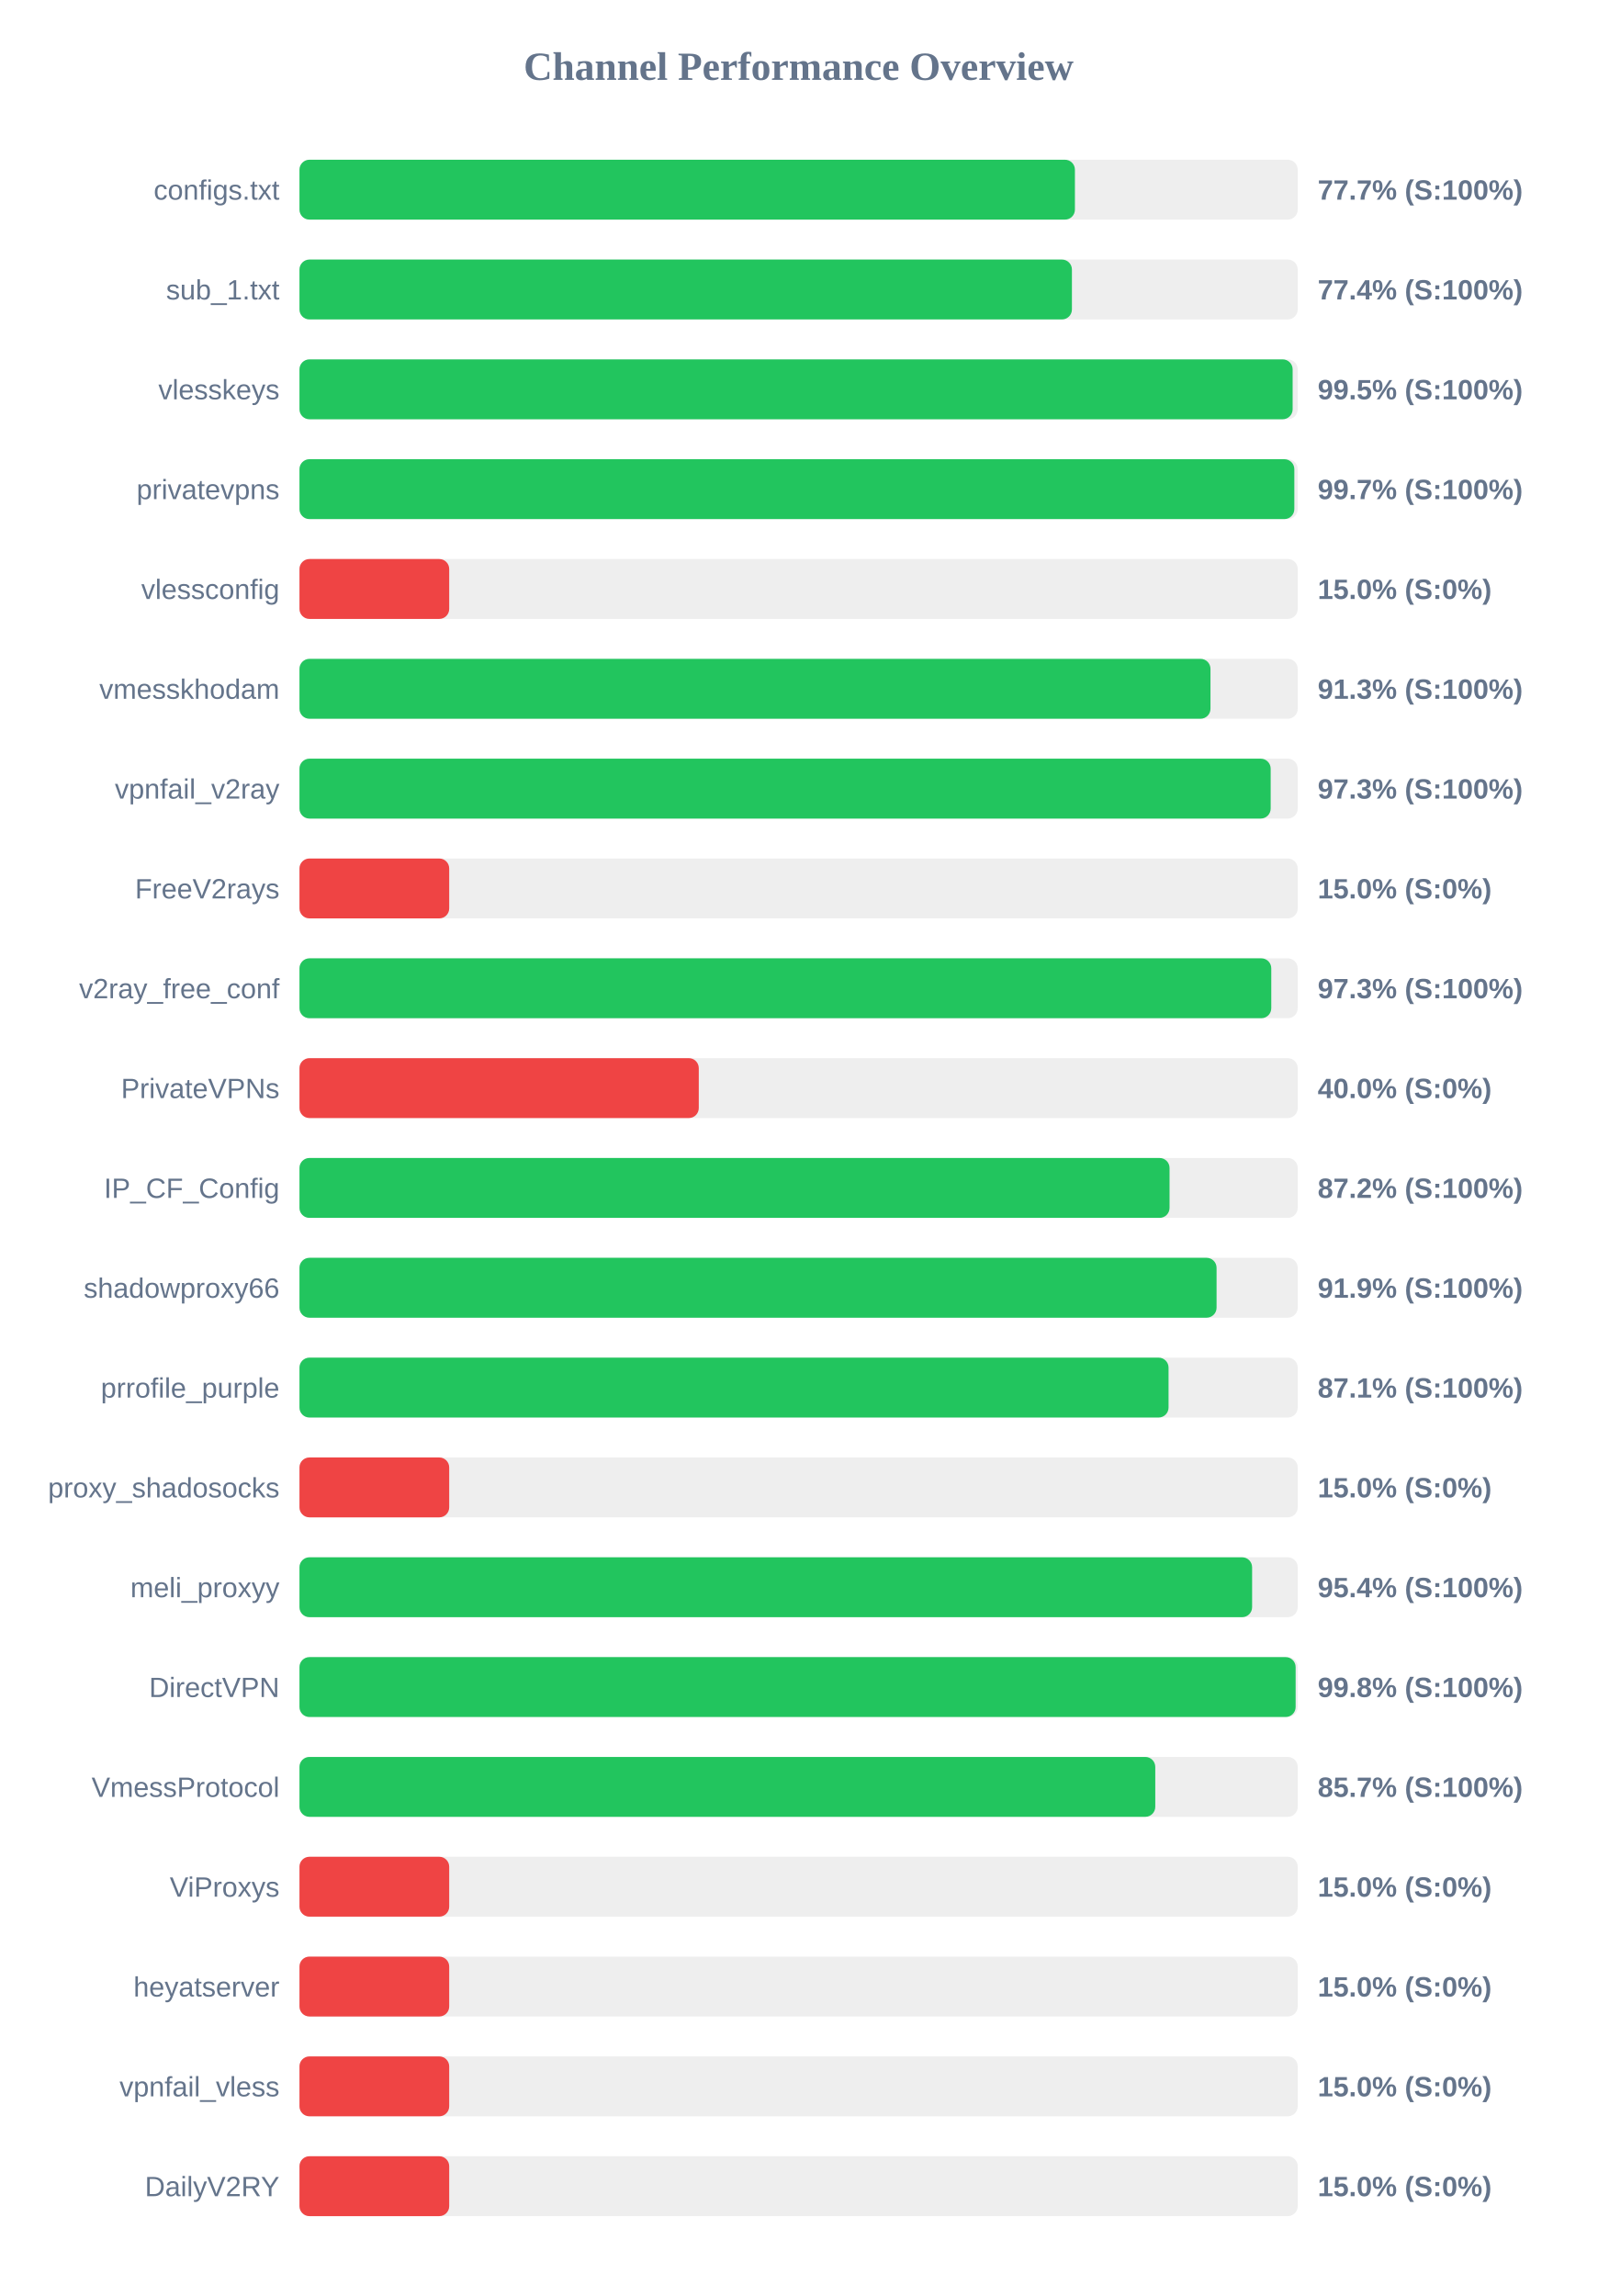
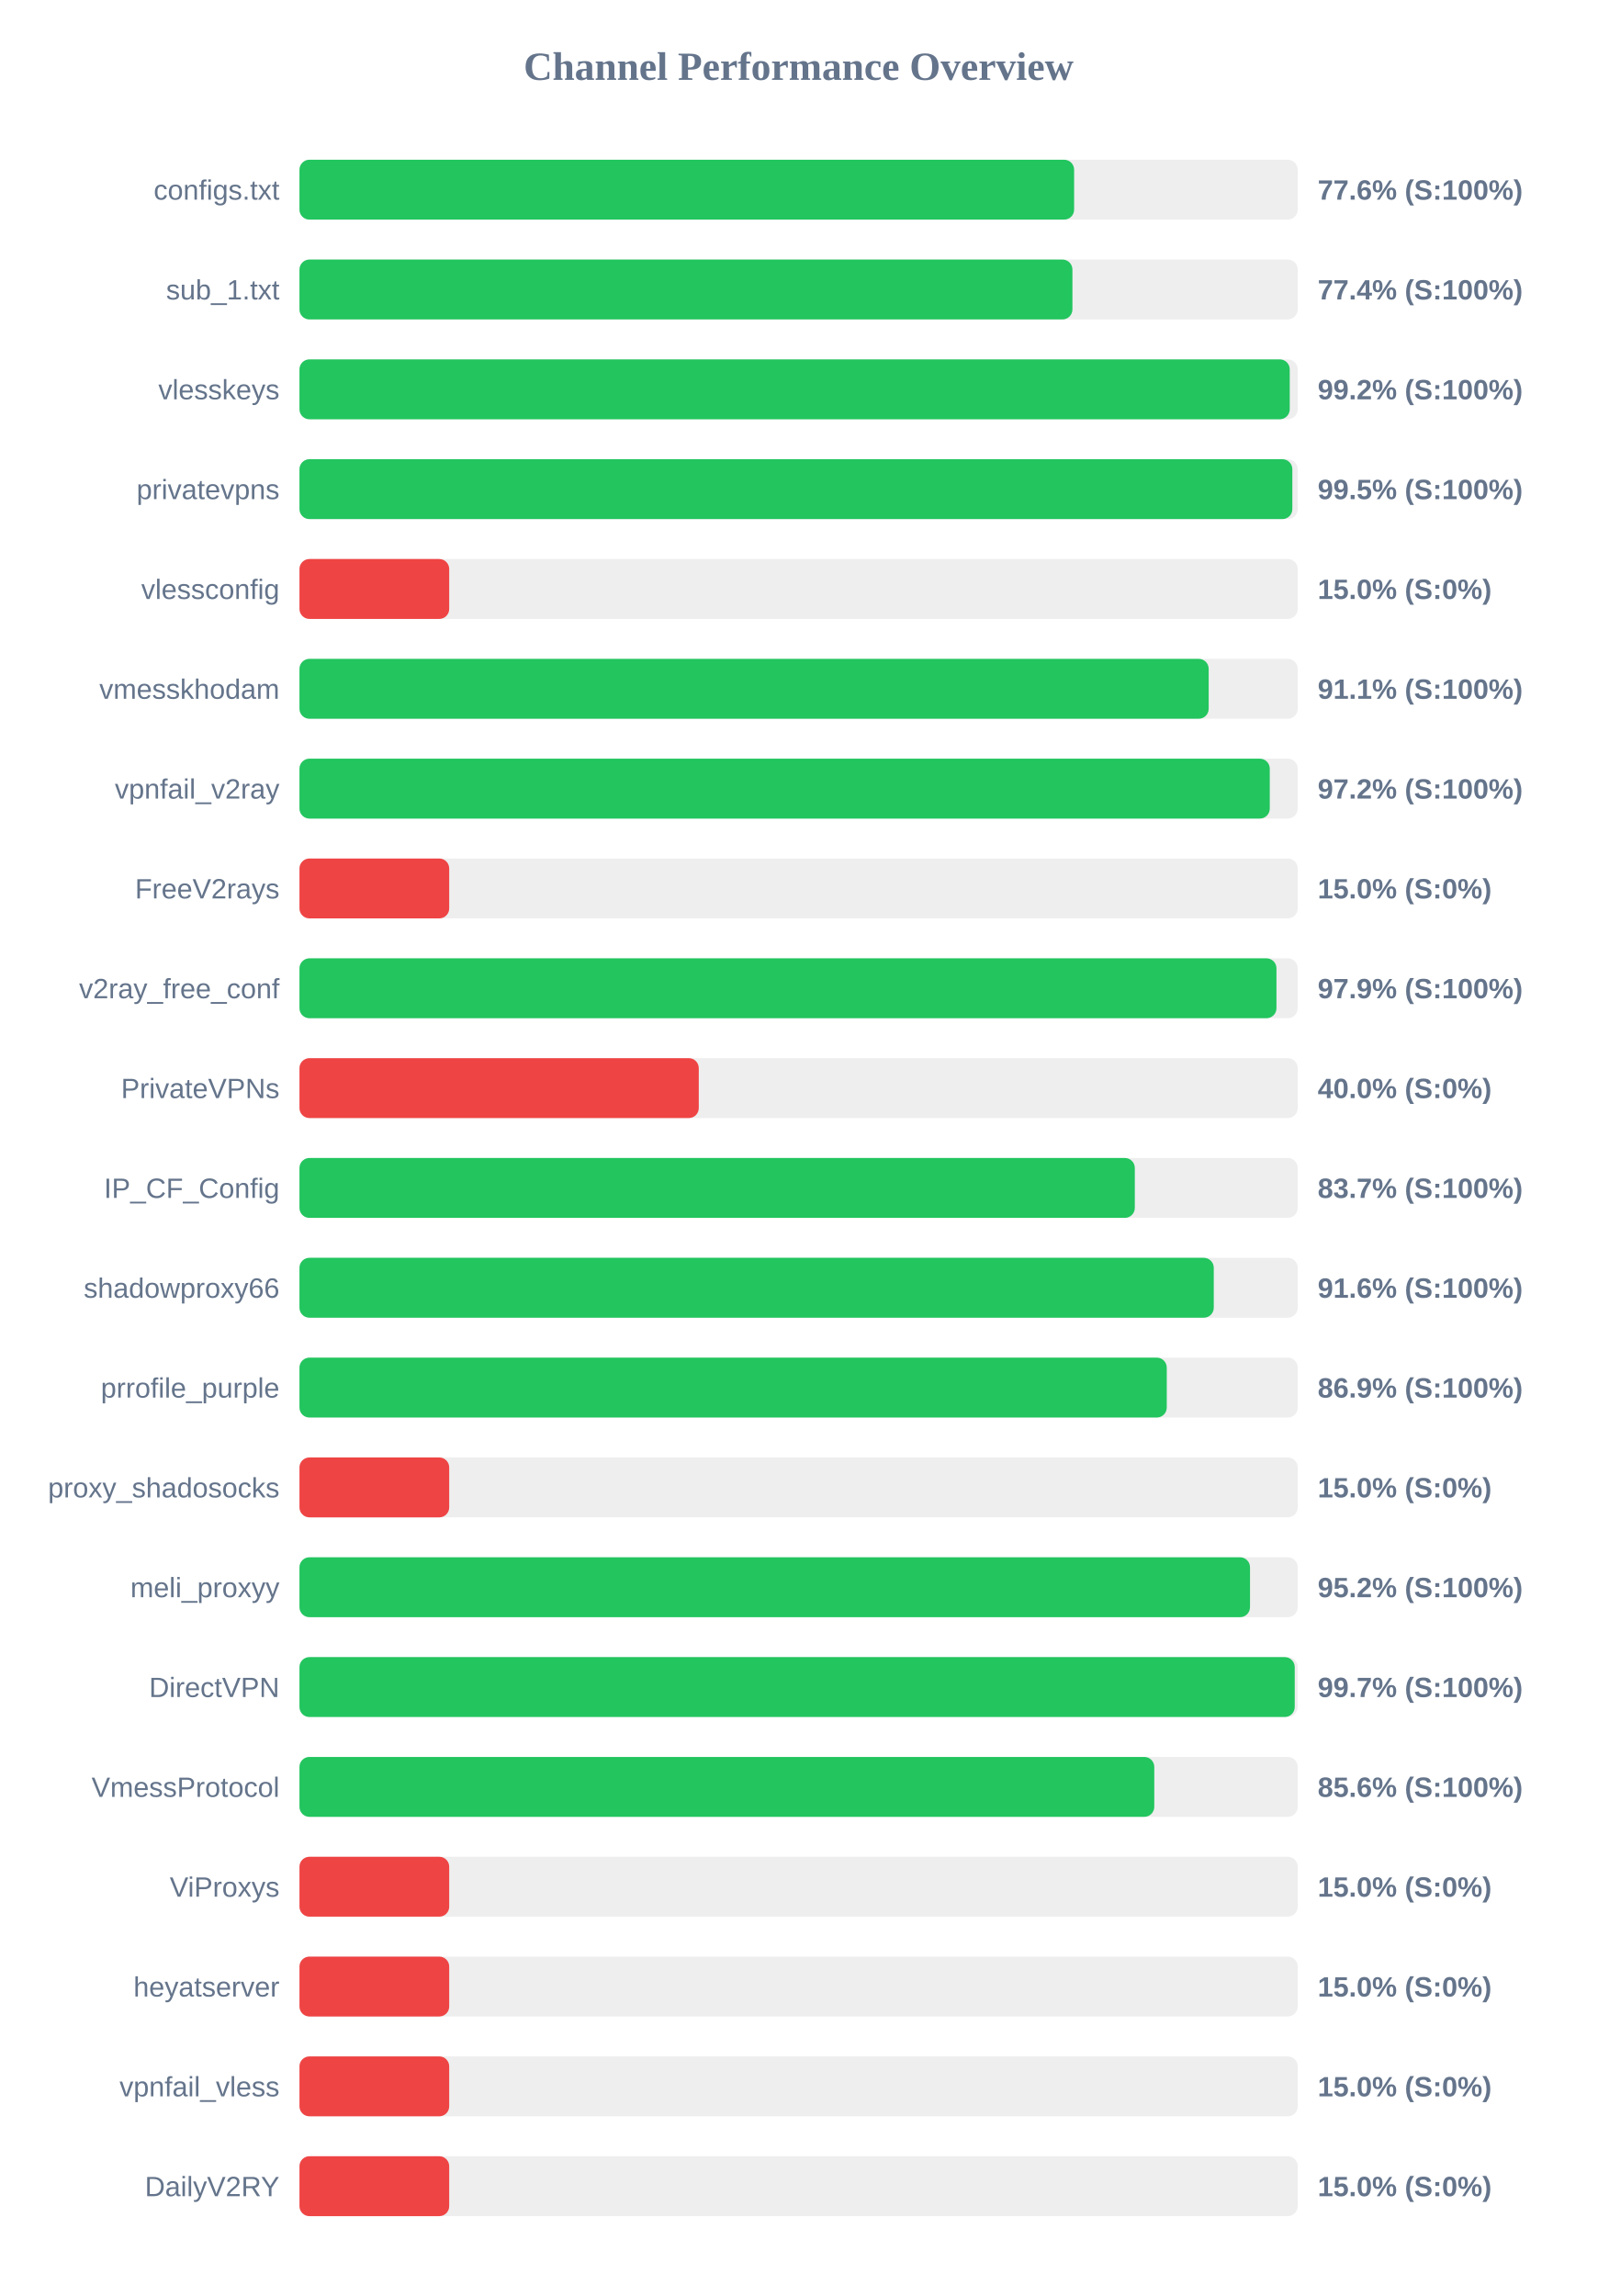
<svg xmlns="http://www.w3.org/2000/svg" width="800" height="1150" version="1.1">
  <style>
        .row { font: 14px Arial; fill: #64748b; }
        .score { font: bold 14px Arial; fill: #64748b; }
    </style>
  <text x="400" y="40" text-anchor="middle" font-size="20px" font-weight="bold" fill="#64748b">Channel Performance Overview</text>
  <rect x="150" y="80" width="500" height="30" fill="#eee" rx="5" />
-   <rect x="150" y="80" width="388.4" height="30" fill="#22c55e" rx="5" />
+   <rect x="150" y="80" width="388.0" height="30" fill="#22c55e" rx="5" />
  <text x="140" y="100" text-anchor="end" class="row">configs.txt</text>
-   <text x="660" y="100" text-anchor="start" class="score">77.7% (S:100%)</text>
+   <text x="660" y="100" text-anchor="start" class="score">77.6% (S:100%)</text>
  <rect x="150" y="130" width="500" height="30" fill="#eee" rx="5" />
-   <rect x="150" y="130" width="386.9" height="30" fill="#22c55e" rx="5" />
+   <rect x="150" y="130" width="387.15" height="30" fill="#22c55e" rx="5" />
  <text x="140" y="150" text-anchor="end" class="row">sub_1.txt</text>
  <text x="660" y="150" text-anchor="start" class="score">77.4% (S:100%)</text>
  <rect x="150" y="180" width="500" height="30" fill="#eee" rx="5" />
-   <rect x="150" y="180" width="497.45" height="30" fill="#22c55e" rx="5" />
+   <rect x="150" y="180" width="496.0" height="30" fill="#22c55e" rx="5" />
  <text x="140" y="200" text-anchor="end" class="row">vlesskeys</text>
-   <text x="660" y="200" text-anchor="start" class="score">99.5% (S:100%)</text>
+   <text x="660" y="200" text-anchor="start" class="score">99.2% (S:100%)</text>
  <rect x="150" y="230" width="500" height="30" fill="#eee" rx="5" />
-   <rect x="150" y="230" width="498.3" height="30" fill="#22c55e" rx="5" />
+   <rect x="150" y="230" width="497.3" height="30" fill="#22c55e" rx="5" />
  <text x="140" y="250" text-anchor="end" class="row">privatevpns</text>
-   <text x="660" y="250" text-anchor="start" class="score">99.7% (S:100%)</text>
+   <text x="660" y="250" text-anchor="start" class="score">99.5% (S:100%)</text>
  <rect x="150" y="280" width="500" height="30" fill="#eee" rx="5" />
  <rect x="150" y="280" width="75.0" height="30" fill="#ef4444" rx="5" />
  <text x="140" y="300" text-anchor="end" class="row">vlessconfig</text>
  <text x="660" y="300" text-anchor="start" class="score">15.0% (S:0%)</text>
  <rect x="150" y="330" width="500" height="30" fill="#eee" rx="5" />
-   <rect x="150" y="330" width="456.3" height="30" fill="#22c55e" rx="5" />
+   <rect x="150" y="330" width="455.4" height="30" fill="#22c55e" rx="5" />
  <text x="140" y="350" text-anchor="end" class="row">vmesskhodam</text>
-   <text x="660" y="350" text-anchor="start" class="score">91.3% (S:100%)</text>
+   <text x="660" y="350" text-anchor="start" class="score">91.1% (S:100%)</text>
  <rect x="150" y="380" width="500" height="30" fill="#eee" rx="5" />
-   <rect x="150" y="380" width="486.45" height="30" fill="#22c55e" rx="5" />
+   <rect x="150" y="380" width="486.0" height="30" fill="#22c55e" rx="5" />
  <text x="140" y="400" text-anchor="end" class="row">vpnfail_v2ray</text>
-   <text x="660" y="400" text-anchor="start" class="score">97.3% (S:100%)</text>
+   <text x="660" y="400" text-anchor="start" class="score">97.2% (S:100%)</text>
  <rect x="150" y="430" width="500" height="30" fill="#eee" rx="5" />
  <rect x="150" y="430" width="75.0" height="30" fill="#ef4444" rx="5" />
  <text x="140" y="450" text-anchor="end" class="row">FreeV2rays</text>
  <text x="660" y="450" text-anchor="start" class="score">15.0% (S:0%)</text>
  <rect x="150" y="480" width="500" height="30" fill="#eee" rx="5" />
-   <rect x="150" y="480" width="486.75" height="30" fill="#22c55e" rx="5" />
+   <rect x="150" y="480" width="489.35" height="30" fill="#22c55e" rx="5" />
  <text x="140" y="500" text-anchor="end" class="row">v2ray_free_conf</text>
-   <text x="660" y="500" text-anchor="start" class="score">97.3% (S:100%)</text>
+   <text x="660" y="500" text-anchor="start" class="score">97.9% (S:100%)</text>
  <rect x="150" y="530" width="500" height="30" fill="#eee" rx="5" />
  <rect x="150" y="530" width="200.0" height="30" fill="#ef4444" rx="5" />
  <text x="140" y="550" text-anchor="end" class="row">PrivateVPNs</text>
  <text x="660" y="550" text-anchor="start" class="score">40.0% (S:0%)</text>
  <rect x="150" y="580" width="500" height="30" fill="#eee" rx="5" />
-   <rect x="150" y="580" width="435.8" height="30" fill="#22c55e" rx="5" />
+   <rect x="150" y="580" width="418.4" height="30" fill="#22c55e" rx="5" />
  <text x="140" y="600" text-anchor="end" class="row">IP_CF_Config</text>
-   <text x="660" y="600" text-anchor="start" class="score">87.2% (S:100%)</text>
+   <text x="660" y="600" text-anchor="start" class="score">83.7% (S:100%)</text>
  <rect x="150" y="630" width="500" height="30" fill="#eee" rx="5" />
-   <rect x="150" y="630" width="459.35" height="30" fill="#22c55e" rx="5" />
+   <rect x="150" y="630" width="457.95" height="30" fill="#22c55e" rx="5" />
  <text x="140" y="650" text-anchor="end" class="row">shadowproxy66</text>
-   <text x="660" y="650" text-anchor="start" class="score">91.9% (S:100%)</text>
+   <text x="660" y="650" text-anchor="start" class="score">91.6% (S:100%)</text>
  <rect x="150" y="680" width="500" height="30" fill="#eee" rx="5" />
-   <rect x="150" y="680" width="435.3" height="30" fill="#22c55e" rx="5" />
+   <rect x="150" y="680" width="434.4" height="30" fill="#22c55e" rx="5" />
  <text x="140" y="700" text-anchor="end" class="row">prrofile_purple</text>
-   <text x="660" y="700" text-anchor="start" class="score">87.1% (S:100%)</text>
+   <text x="660" y="700" text-anchor="start" class="score">86.9% (S:100%)</text>
  <rect x="150" y="730" width="500" height="30" fill="#eee" rx="5" />
  <rect x="150" y="730" width="75.0" height="30" fill="#ef4444" rx="5" />
  <text x="140" y="750" text-anchor="end" class="row">proxy_shadosocks</text>
  <text x="660" y="750" text-anchor="start" class="score">15.0% (S:0%)</text>
  <rect x="150" y="780" width="500" height="30" fill="#eee" rx="5" />
-   <rect x="150" y="780" width="477.15" height="30" fill="#22c55e" rx="5" />
+   <rect x="150" y="780" width="476.1" height="30" fill="#22c55e" rx="5" />
  <text x="140" y="800" text-anchor="end" class="row">meli_proxyy</text>
-   <text x="660" y="800" text-anchor="start" class="score">95.4% (S:100%)</text>
+   <text x="660" y="800" text-anchor="start" class="score">95.2% (S:100%)</text>
  <rect x="150" y="830" width="500" height="30" fill="#eee" rx="5" />
-   <rect x="150" y="830" width="498.95" height="30" fill="#22c55e" rx="5" />
+   <rect x="150" y="830" width="498.5" height="30" fill="#22c55e" rx="5" />
  <text x="140" y="850" text-anchor="end" class="row">DirectVPN</text>
-   <text x="660" y="850" text-anchor="start" class="score">99.8% (S:100%)</text>
+   <text x="660" y="850" text-anchor="start" class="score">99.7% (S:100%)</text>
  <rect x="150" y="880" width="500" height="30" fill="#eee" rx="5" />
-   <rect x="150" y="880" width="428.65" height="30" fill="#22c55e" rx="5" />
+   <rect x="150" y="880" width="428.15" height="30" fill="#22c55e" rx="5" />
  <text x="140" y="900" text-anchor="end" class="row">VmessProtocol</text>
-   <text x="660" y="900" text-anchor="start" class="score">85.7% (S:100%)</text>
+   <text x="660" y="900" text-anchor="start" class="score">85.6% (S:100%)</text>
  <rect x="150" y="930" width="500" height="30" fill="#eee" rx="5" />
  <rect x="150" y="930" width="75.0" height="30" fill="#ef4444" rx="5" />
  <text x="140" y="950" text-anchor="end" class="row">ViProxys</text>
  <text x="660" y="950" text-anchor="start" class="score">15.0% (S:0%)</text>
  <rect x="150" y="980" width="500" height="30" fill="#eee" rx="5" />
  <rect x="150" y="980" width="75.0" height="30" fill="#ef4444" rx="5" />
  <text x="140" y="1000" text-anchor="end" class="row">heyatserver</text>
  <text x="660" y="1000" text-anchor="start" class="score">15.0% (S:0%)</text>
  <rect x="150" y="1030" width="500" height="30" fill="#eee" rx="5" />
  <rect x="150" y="1030" width="75.0" height="30" fill="#ef4444" rx="5" />
  <text x="140" y="1050" text-anchor="end" class="row">vpnfail_vless</text>
  <text x="660" y="1050" text-anchor="start" class="score">15.0% (S:0%)</text>
  <rect x="150" y="1080" width="500" height="30" fill="#eee" rx="5" />
  <rect x="150" y="1080" width="75.0" height="30" fill="#ef4444" rx="5" />
  <text x="140" y="1100" text-anchor="end" class="row">DailyV2RY</text>
  <text x="660" y="1100" text-anchor="start" class="score">15.0% (S:0%)</text>
</svg>
